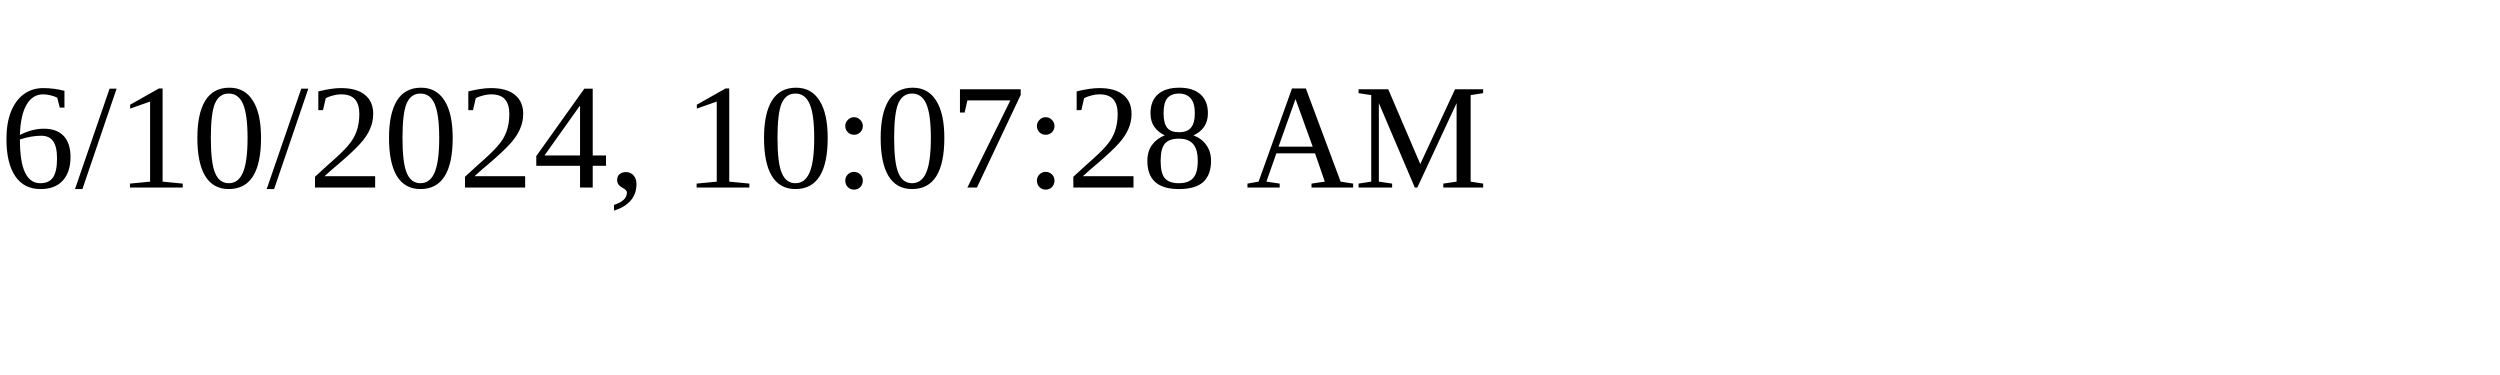
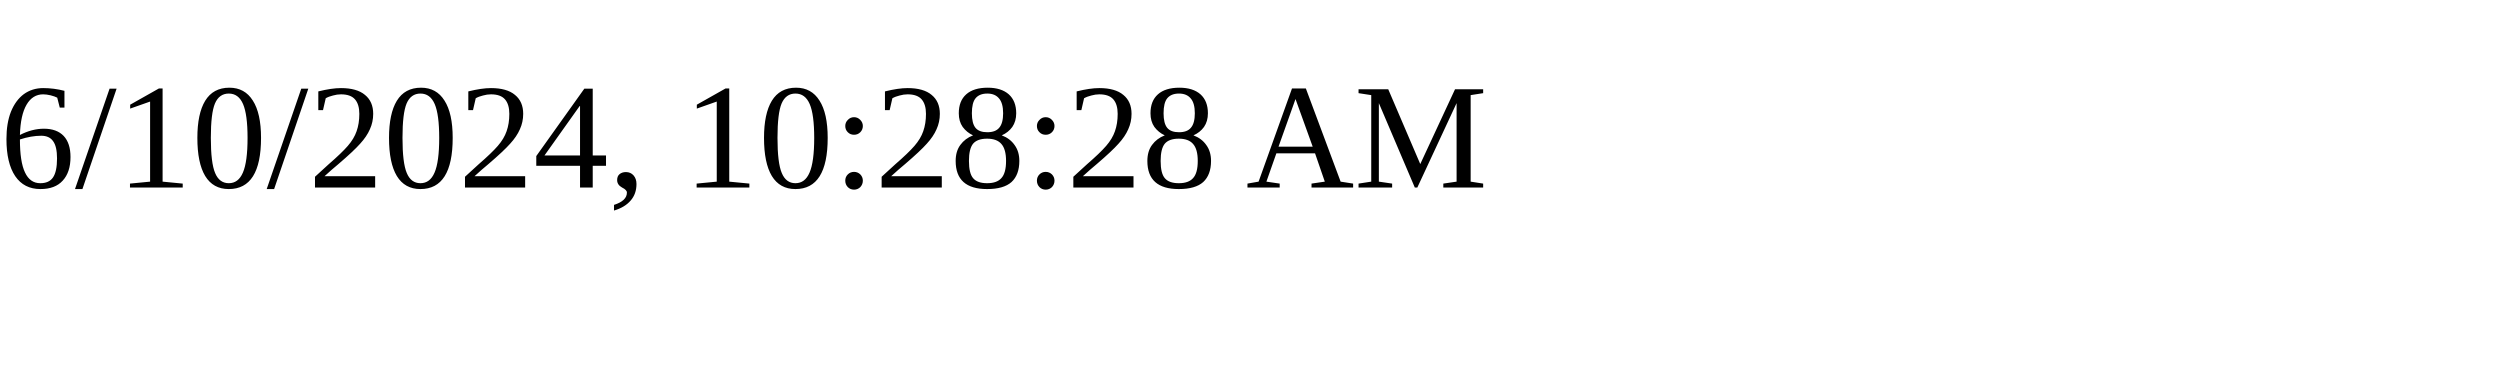
<svg xmlns="http://www.w3.org/2000/svg" height="30" width="200">
-   <text x="0" y="15">6/10/2024, 10:07:28 AM</text>
+   <text x="0" y="15">6/10/2024, 10:28:28 AM</text>
</svg>
